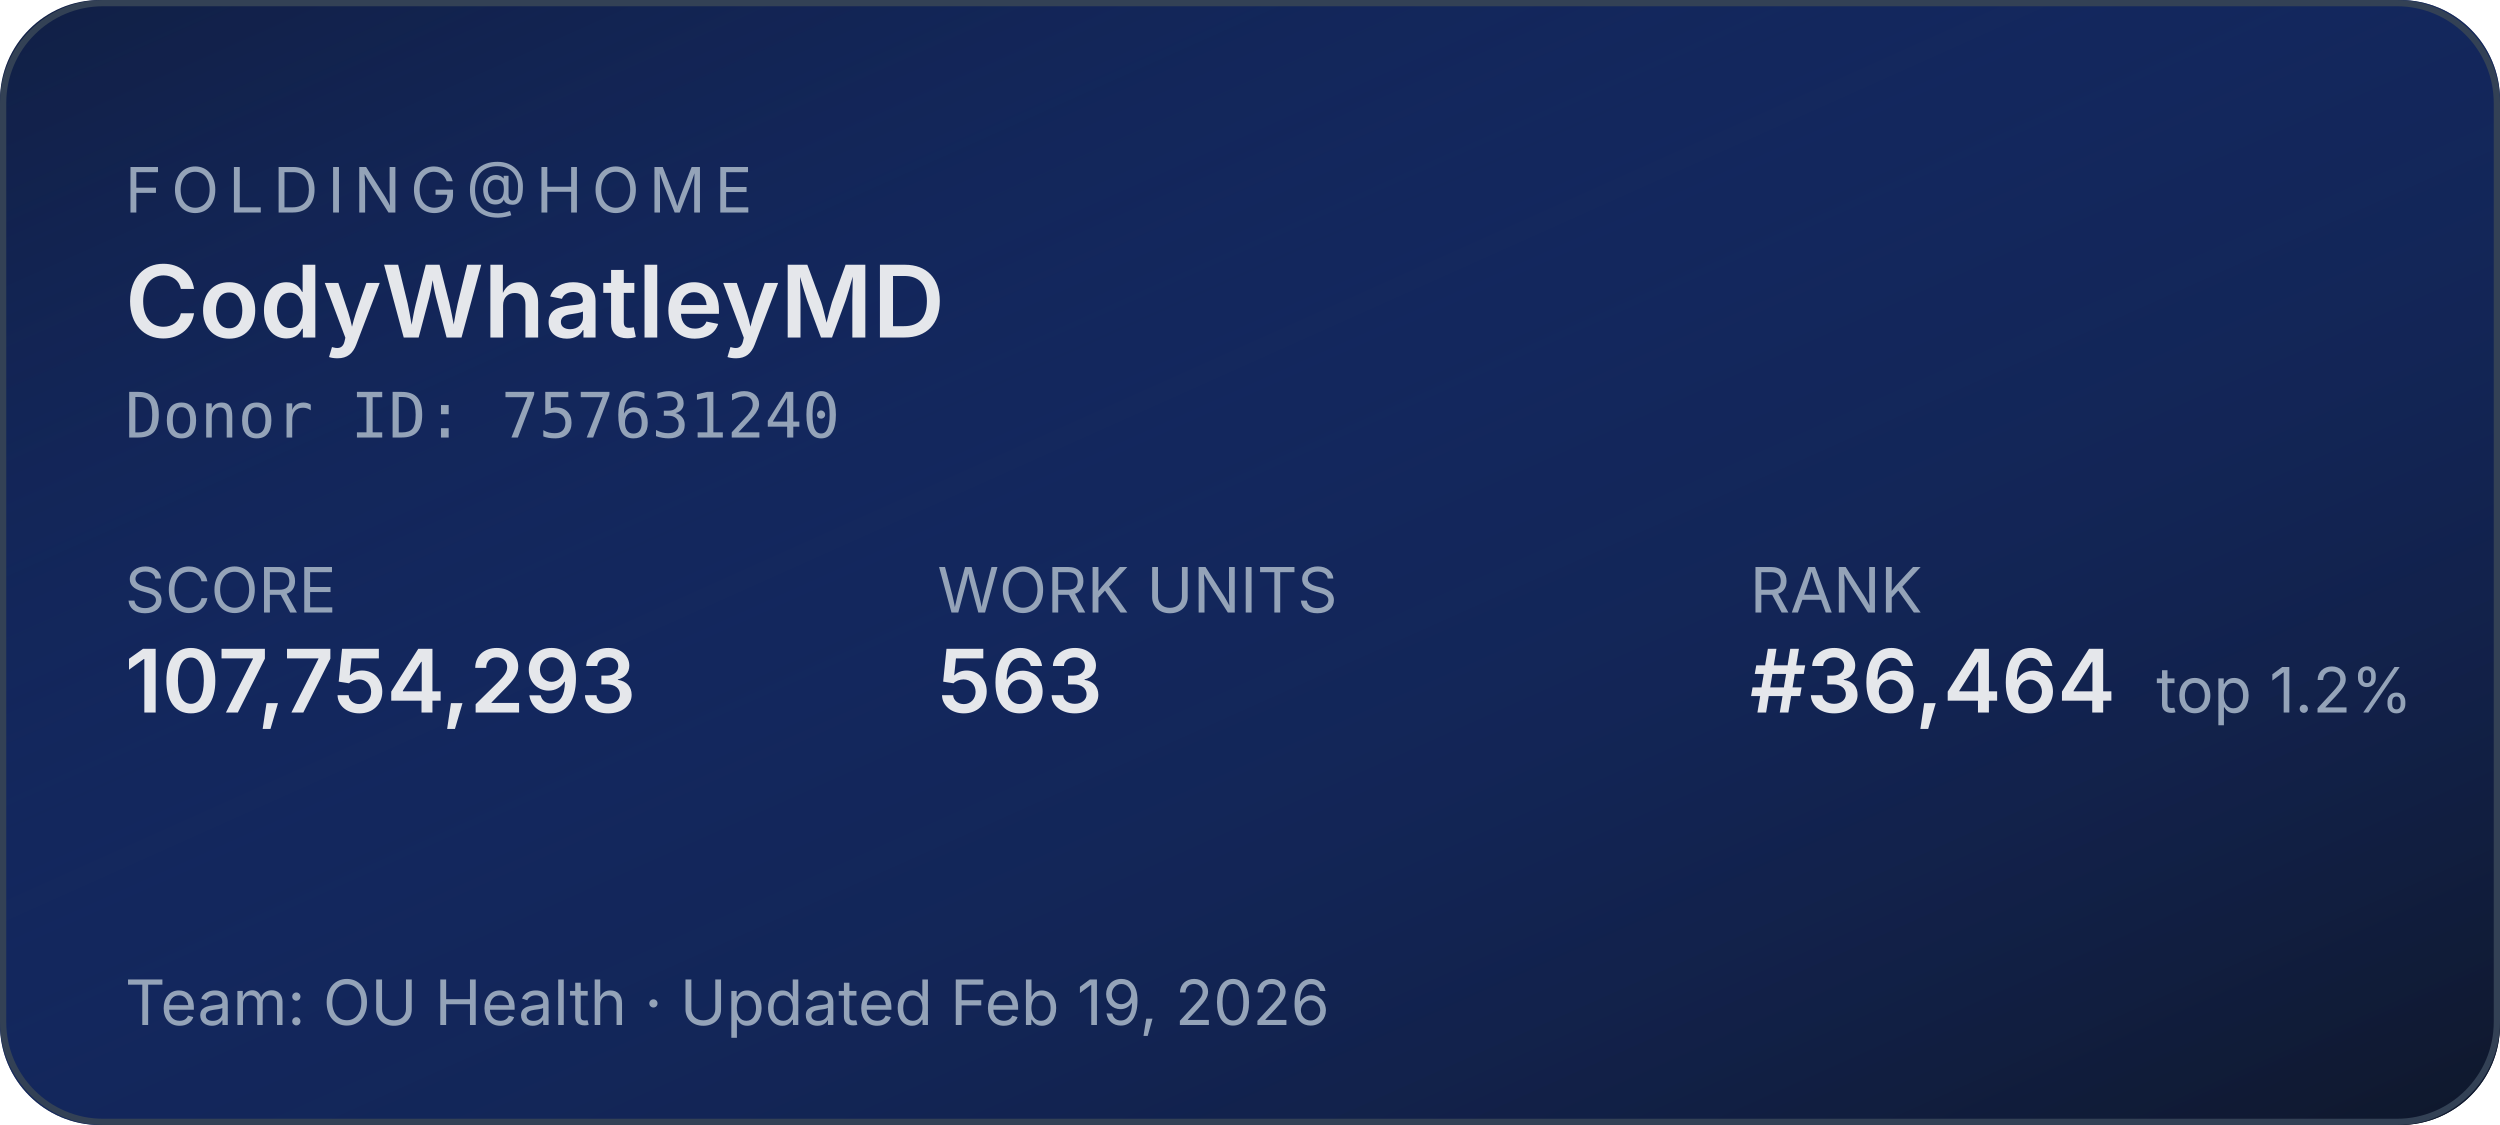
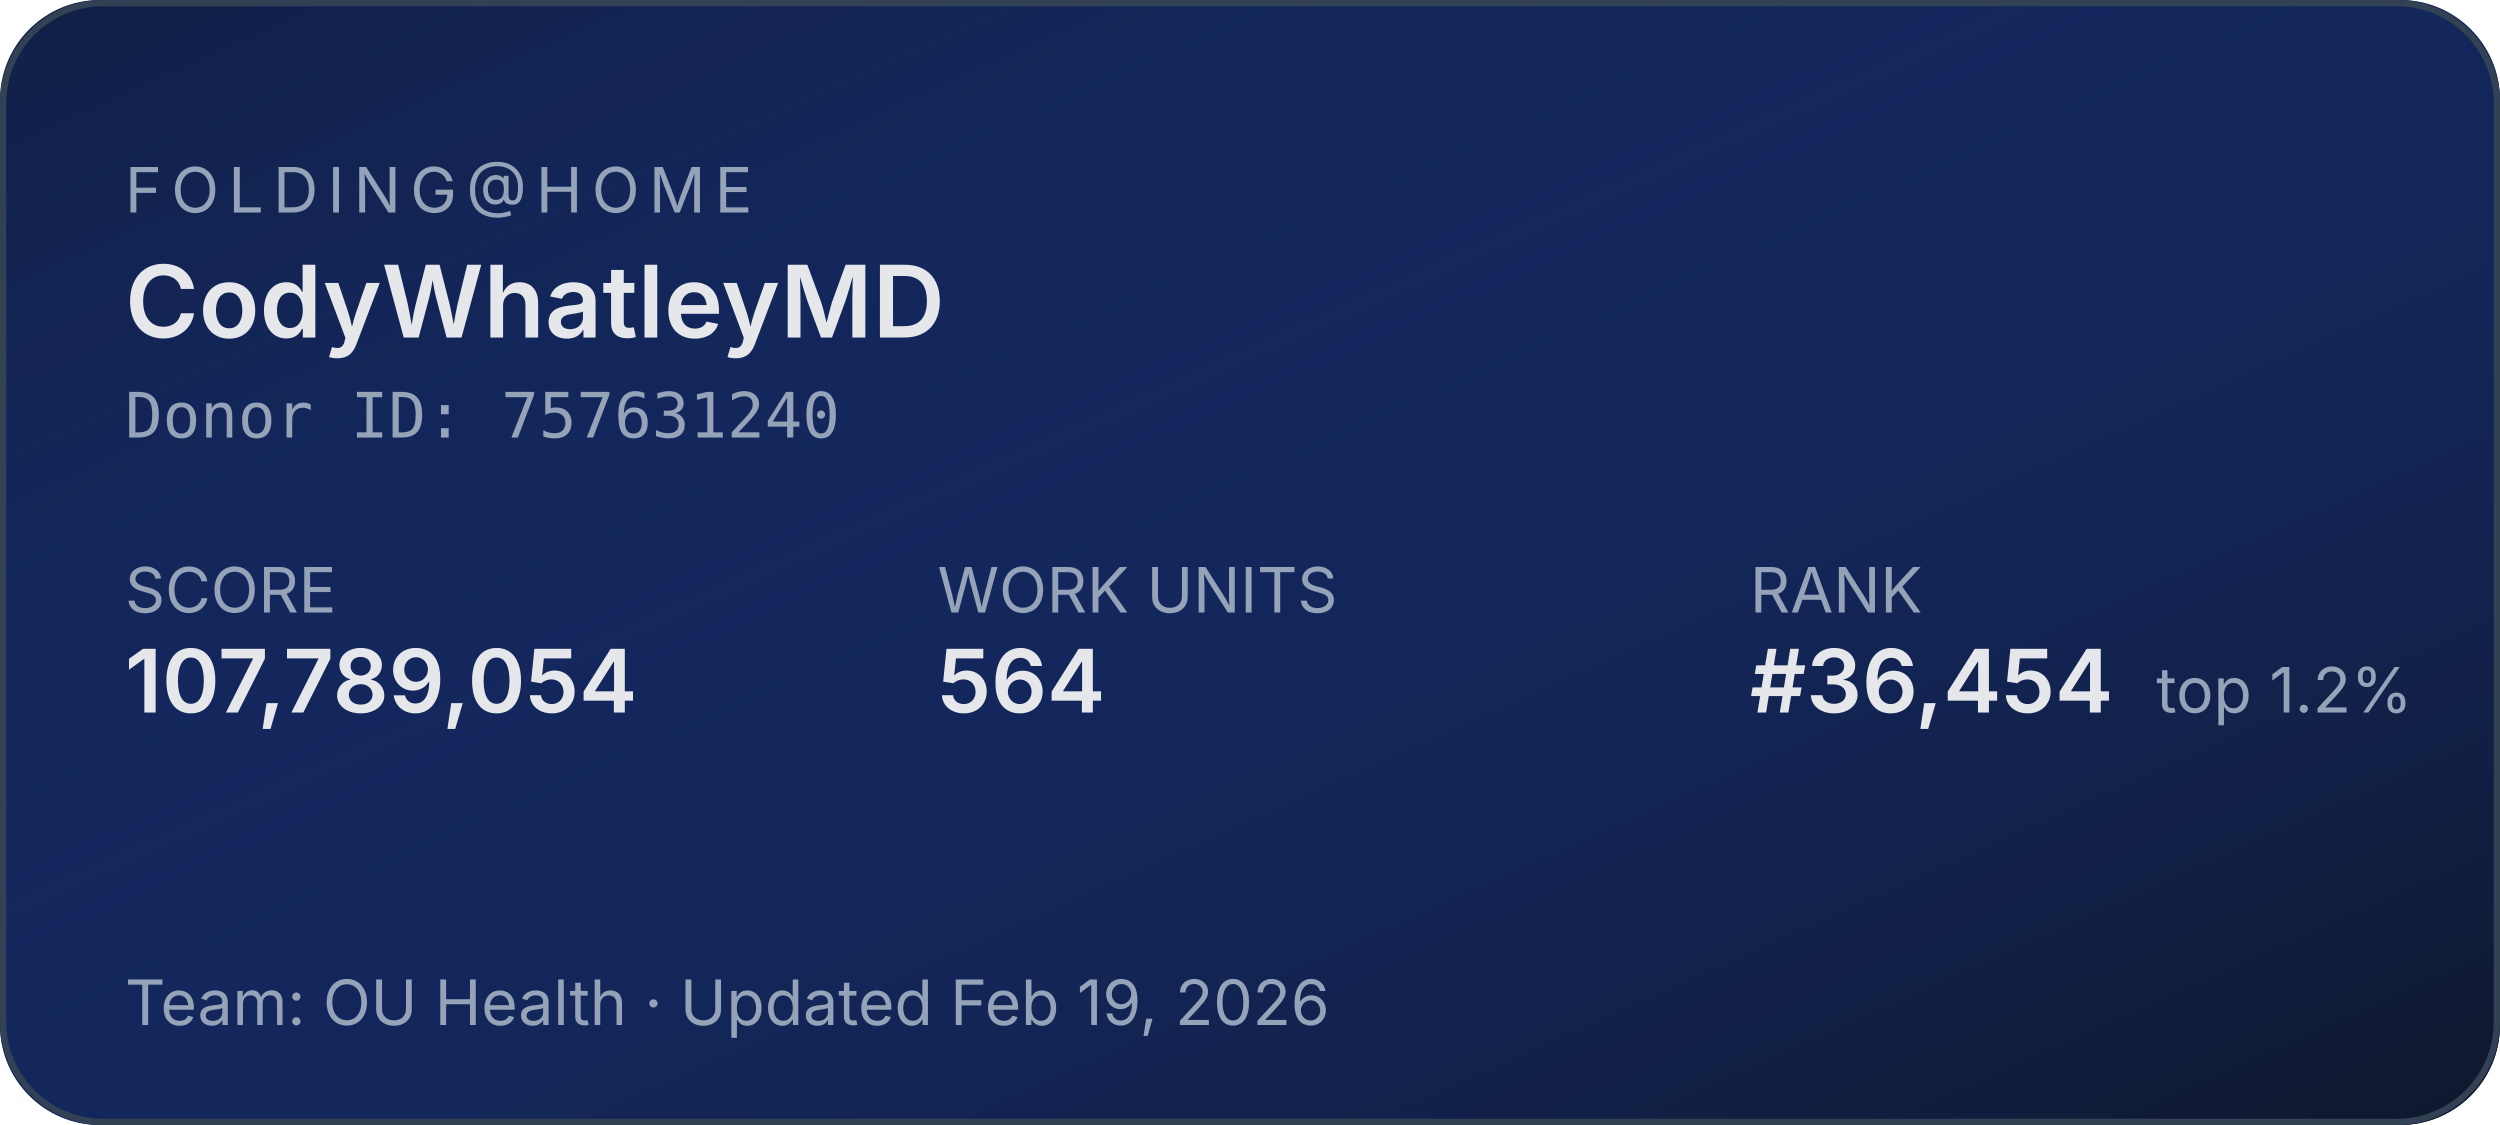
<svg xmlns="http://www.w3.org/2000/svg" width="400" height="180" role="img" aria-label="Folding@home stats for CodyWhatleyMD">
  <defs>
    <linearGradient id="bg" x1="0" y1="0" x2="1" y2="1">
      <stop offset="0%" stop-color="#1d4ed8" stop-opacity="0.15" />
      <stop offset="100%" stop-color="#0f172a" stop-opacity="1" />
    </linearGradient>
  </defs>
  <rect width="400" height="180" rx="16" fill="#0f172a" />
  <rect width="400" height="180" rx="16" fill="url(#bg)" />
  <rect x="0.5" y="0.5" width="399" height="179" rx="16" fill="none" stroke="#334155" stroke-width="1" />
  <g font-family="system-ui,-apple-system,sans-serif">
    <text x="20" y="34" fill="#94a3b8" font-size="10" letter-spacing="1.5" text-transform="uppercase">FOLDING@HOME</text>
    <text x="20" y="54" fill="#e5e7eb" font-size="16" font-weight="600">CodyWhatleyMD</text>
    <text x="20" y="70" fill="#94a3b8" font-size="10" font-family="ui-monospace,monospace">Donor ID: 757631240</text>
    <text x="20" y="98" fill="#94a3b8" font-size="10">SCORE</text>
-     <text x="20" y="114" fill="#e5e7eb" font-size="14" font-weight="600">107,754,293</text>
+     <text x="20" y="114" fill="#e5e7eb" font-size="14" font-weight="600">107,789,054</text>
    <text x="150" y="98" fill="#94a3b8" font-size="10">WORK UNITS</text>
-     <text x="150" y="114" fill="#e5e7eb" font-size="14" font-weight="600">563</text>
+     <text x="150" y="114" fill="#e5e7eb" font-size="14" font-weight="600">564</text>
    <text x="280" y="98" fill="#94a3b8" font-size="10">RANK</text>
-     <text x="280" y="114" fill="#e5e7eb" font-size="14" font-weight="600">#36,464</text>
+     <text x="280" y="114" fill="#e5e7eb" font-size="14" font-weight="600">#36,454</text>
    <text x="345" y="114" fill="#94a3b8" font-size="10">top 1.2%</text>
    <text x="20" y="164" fill="#94a3b8" font-size="10">Team: OU Health  ·  Updated Feb 19, 2026</text>
  </g>
</svg>
